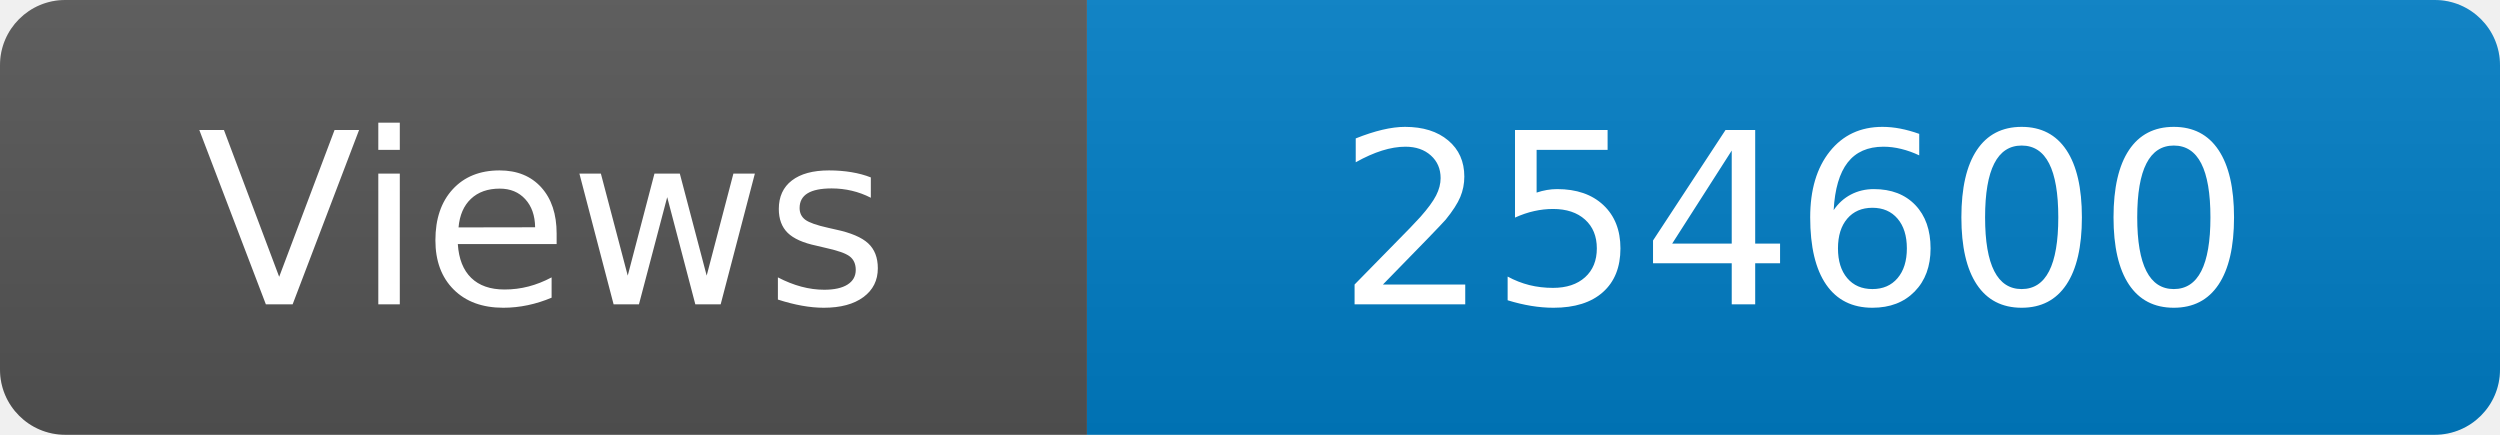
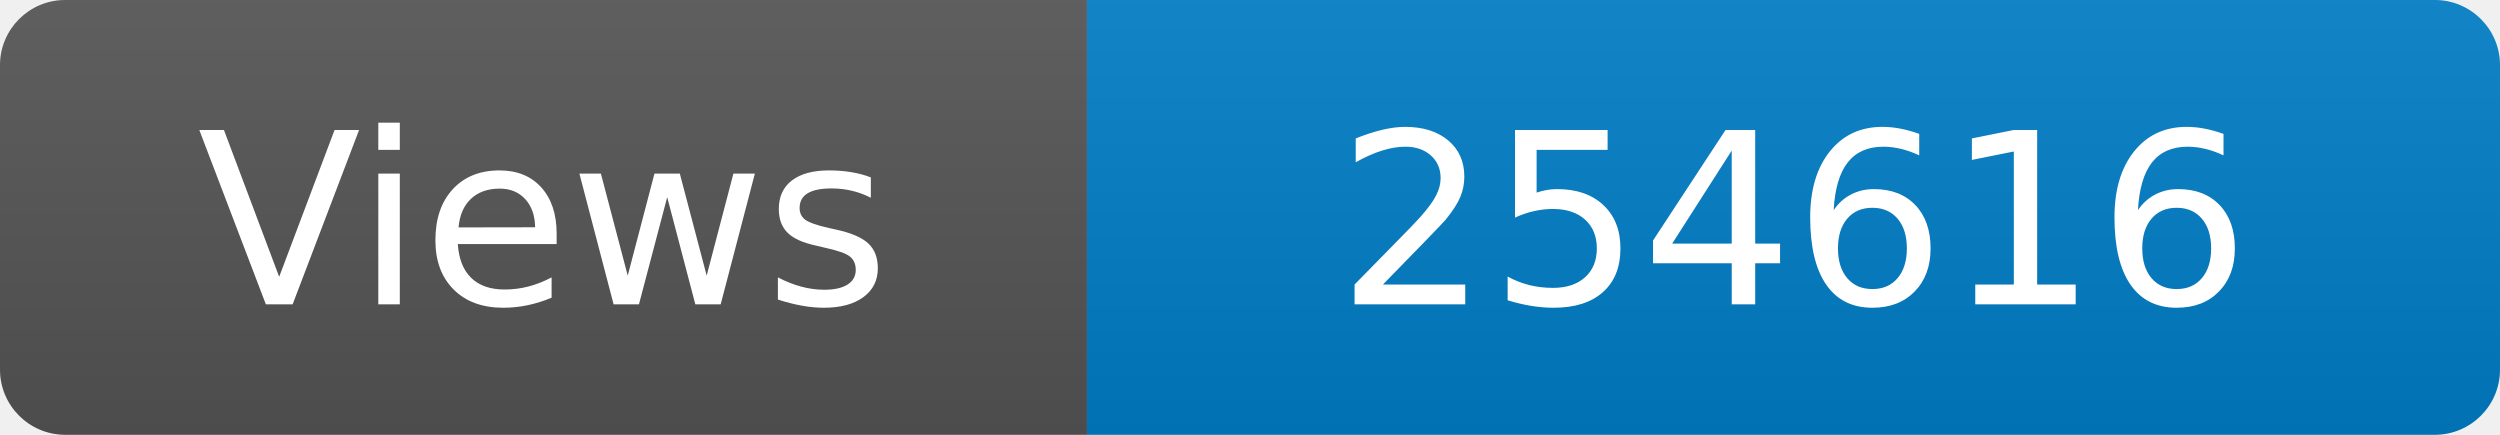
<svg xmlns="http://www.w3.org/2000/svg" width="115" height="20" role="img" aria-label="Maintained?: yes">
  <linearGradient id="s" x2="0" y2="100%">
    <stop offset="0" stop-color="#bbb" stop-opacity=".1" />
    <stop offset="1" stop-opacity=".1" />
  </linearGradient>
  <clipPath id="r">
    <rect width="115" height="20" rx="3" fill="#fff" />
  </clipPath>
  <g clip-path="url(#r)">
    <rect width="50" height="20" fill="#555" />
    <rect x="50" width="160" height="20" fill="#007ec6" />
    <rect width="115" height="20" fill="url(#s)" />
  </g>
  <g fill="#fff" text-anchor="middle" font-family="Verdana,Geneva,DejaVu Sans,sans-serif" font-size="110">
    <text x="250" y="140" transform="scale(.1)" fill="#fff">Views</text>
-     <text x="825" y="140" transform="scale(.1)" fill="#fff">254600</text>
+     <text x="825" y="140" transform="scale(.1)" fill="#fff">254616</text>
  </g>
</svg>
